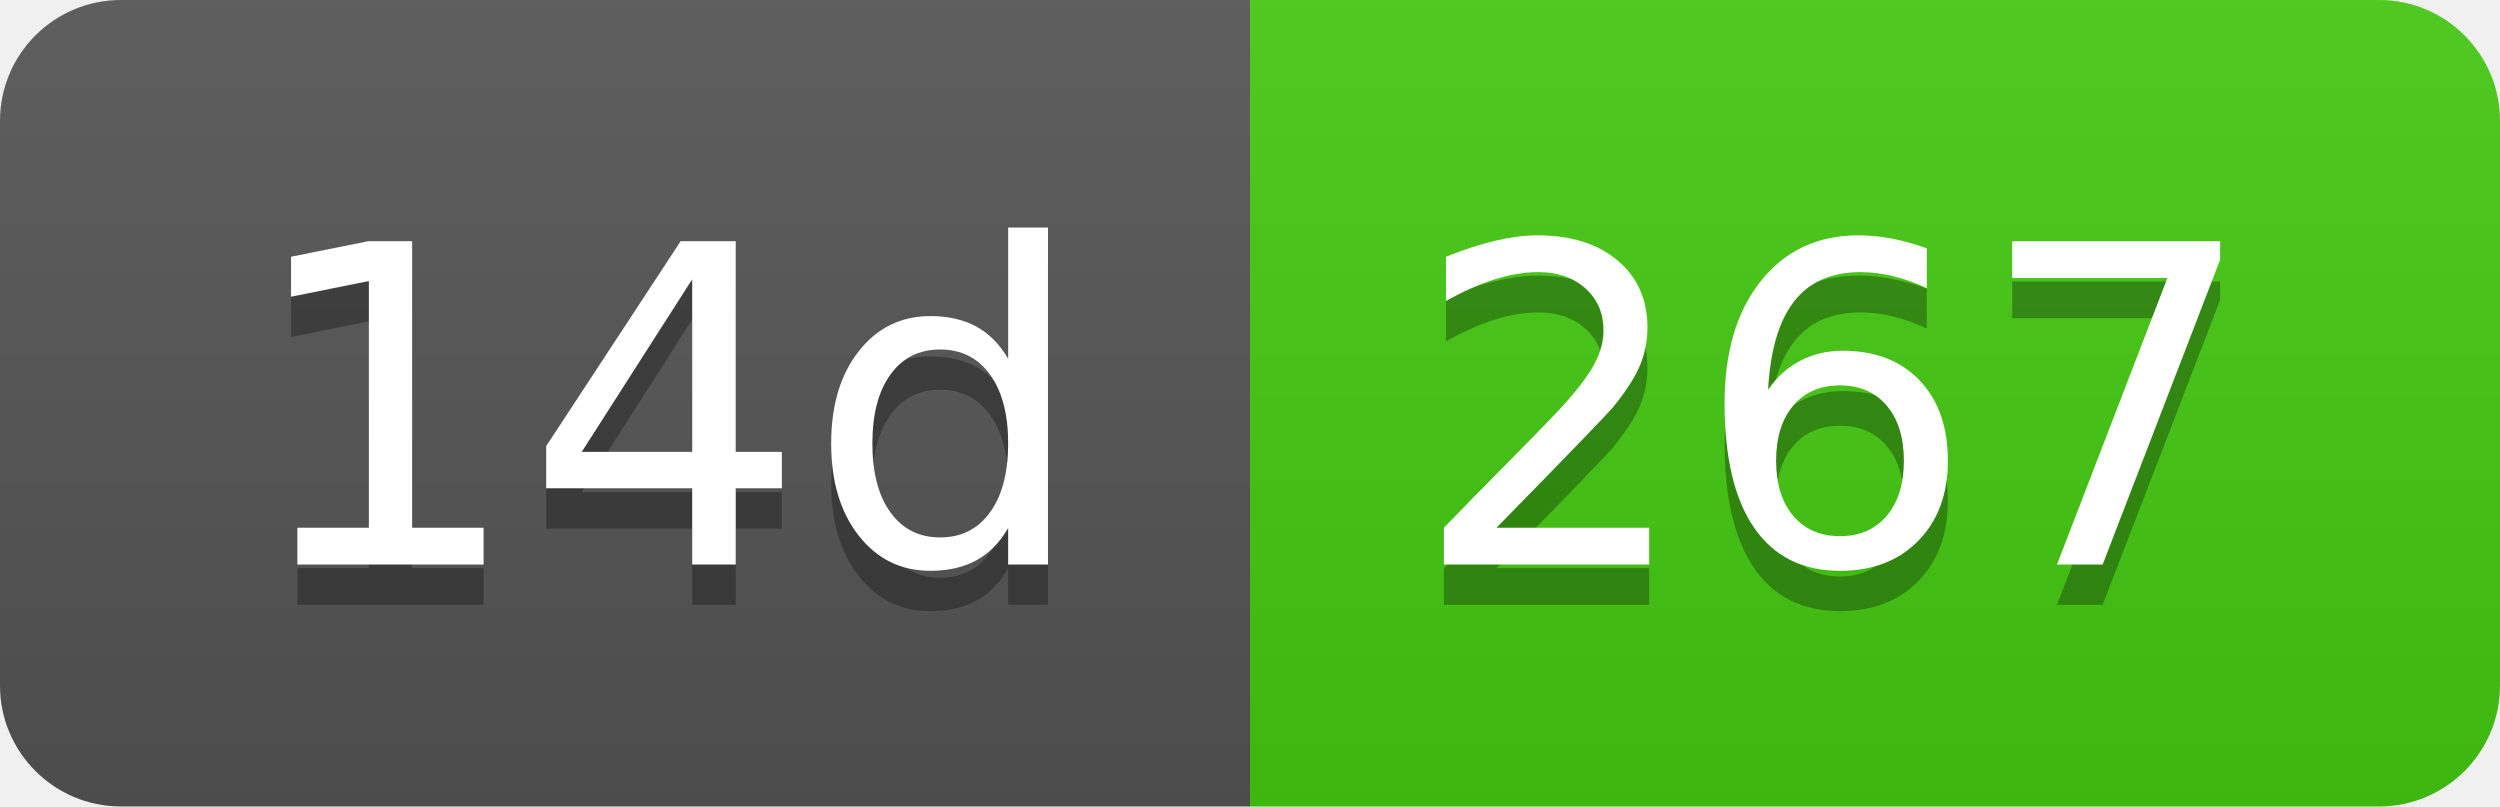
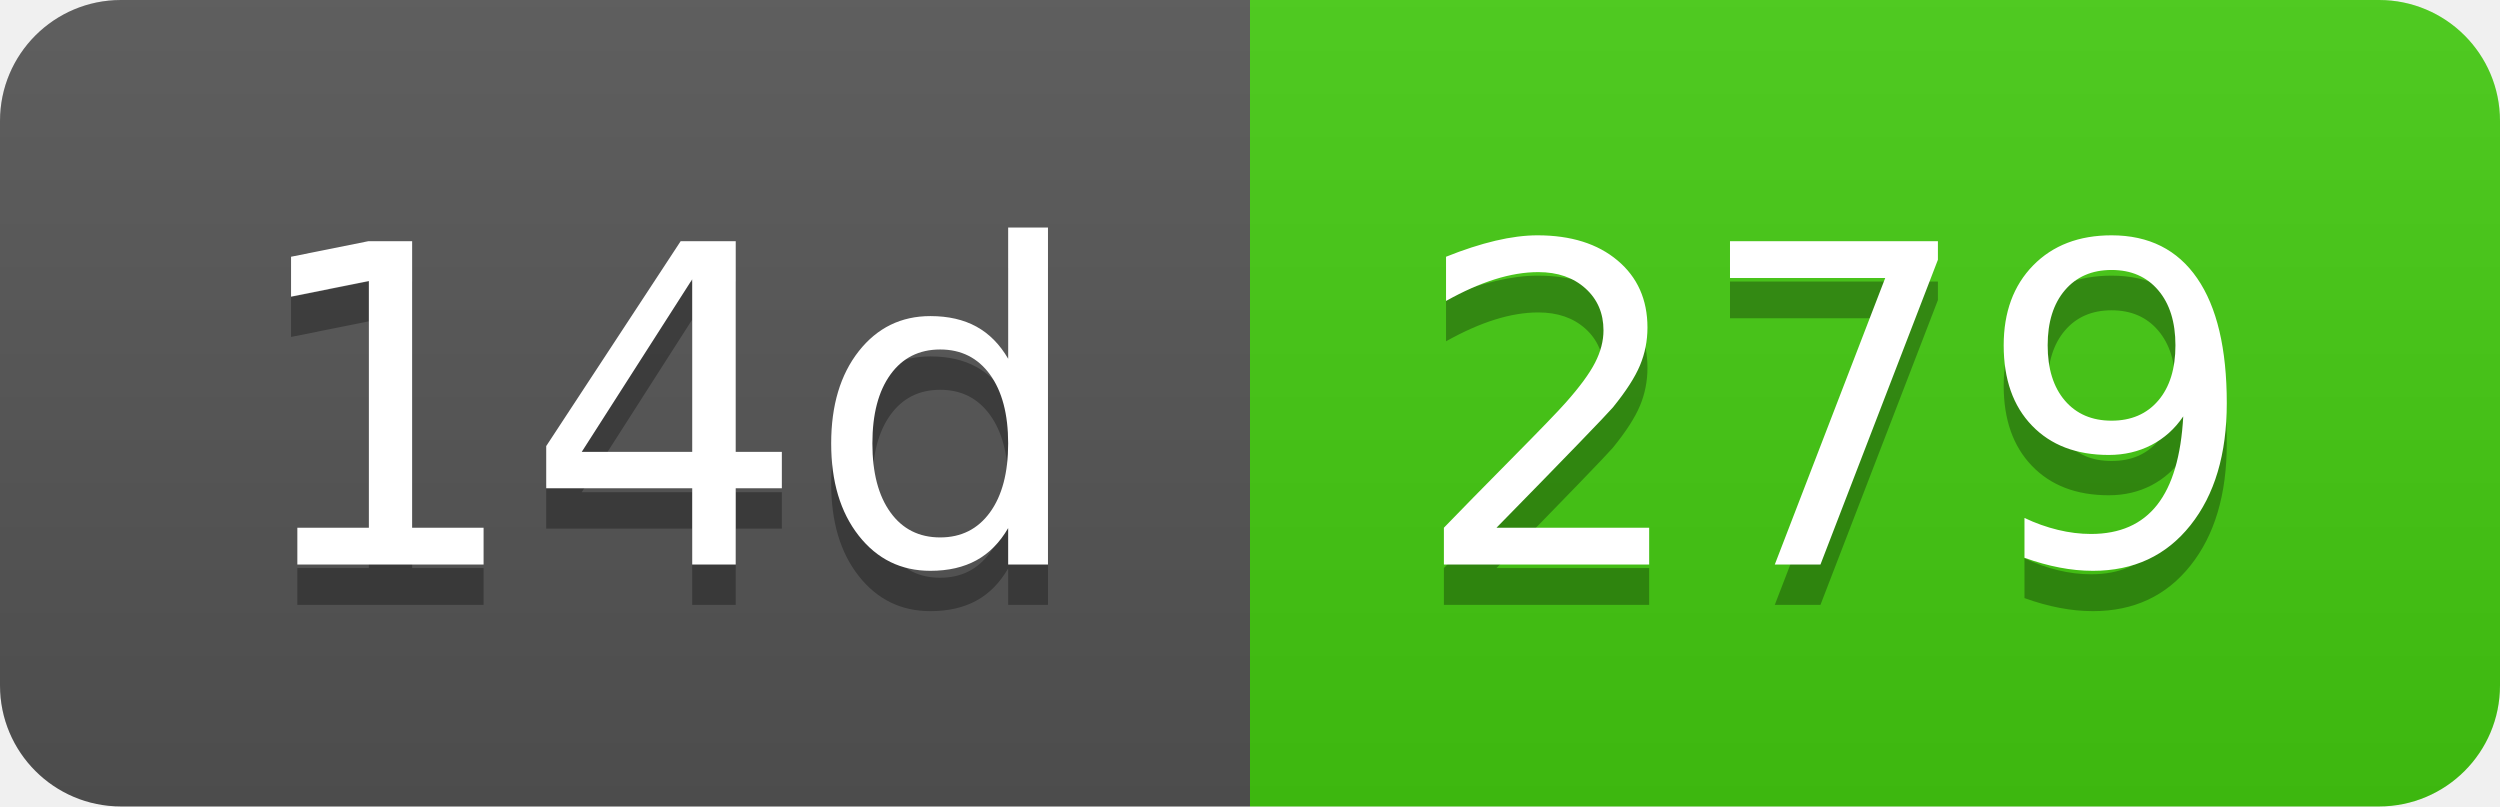
- <svg xmlns="http://www.w3.org/2000/svg" width="62" height="20" role="img" aria-label="14d: 267">
+ <svg xmlns="http://www.w3.org/2000/svg" width="62" height="20" role="img" aria-label="14d: 279">
  <linearGradient id="s" x2="0" y2="100%">
    <stop offset="0" stop-color="#bbb" stop-opacity=".1" />
    <stop offset="1" stop-opacity=".1" />
  </linearGradient>
  <clipPath id="r">
    <rect width="62" height="20" rx="3" fill="#fff" />
  </clipPath>
  <g clip-path="url(#r)">
    <rect width="31" height="20" fill="#555" />
    <rect x="31" width="31" height="20" fill="#4c1" />
    <rect width="62" height="20" fill="url(#s)" />
  </g>
  <g fill="#fff" text-anchor="middle" font-family="Verdana,Geneva,DejaVu Sans,sans-serif" text-rendering="geometricPrecision" font-size="110">
    <text aria-hidden="true" x="165" y="150" fill="#010101" fill-opacity=".3" transform="scale(.1)" textLength="210">14d</text>
    <text x="165" y="140" transform="scale(.1)" fill="#fff" textLength="210">14d</text>
-     <text aria-hidden="true" x="455" y="150" fill="#010101" fill-opacity=".3" transform="scale(.1)" textLength="210">267</text>
-     <text x="455" y="140" transform="scale(.1)" fill="#fff" textLength="210">267</text>
+     <text aria-hidden="true" x="455" y="150" fill="#010101" fill-opacity=".3" transform="scale(.1)" textLength="210">279</text>
+     <text x="455" y="140" transform="scale(.1)" fill="#fff" textLength="210">279</text>
  </g>
</svg>
